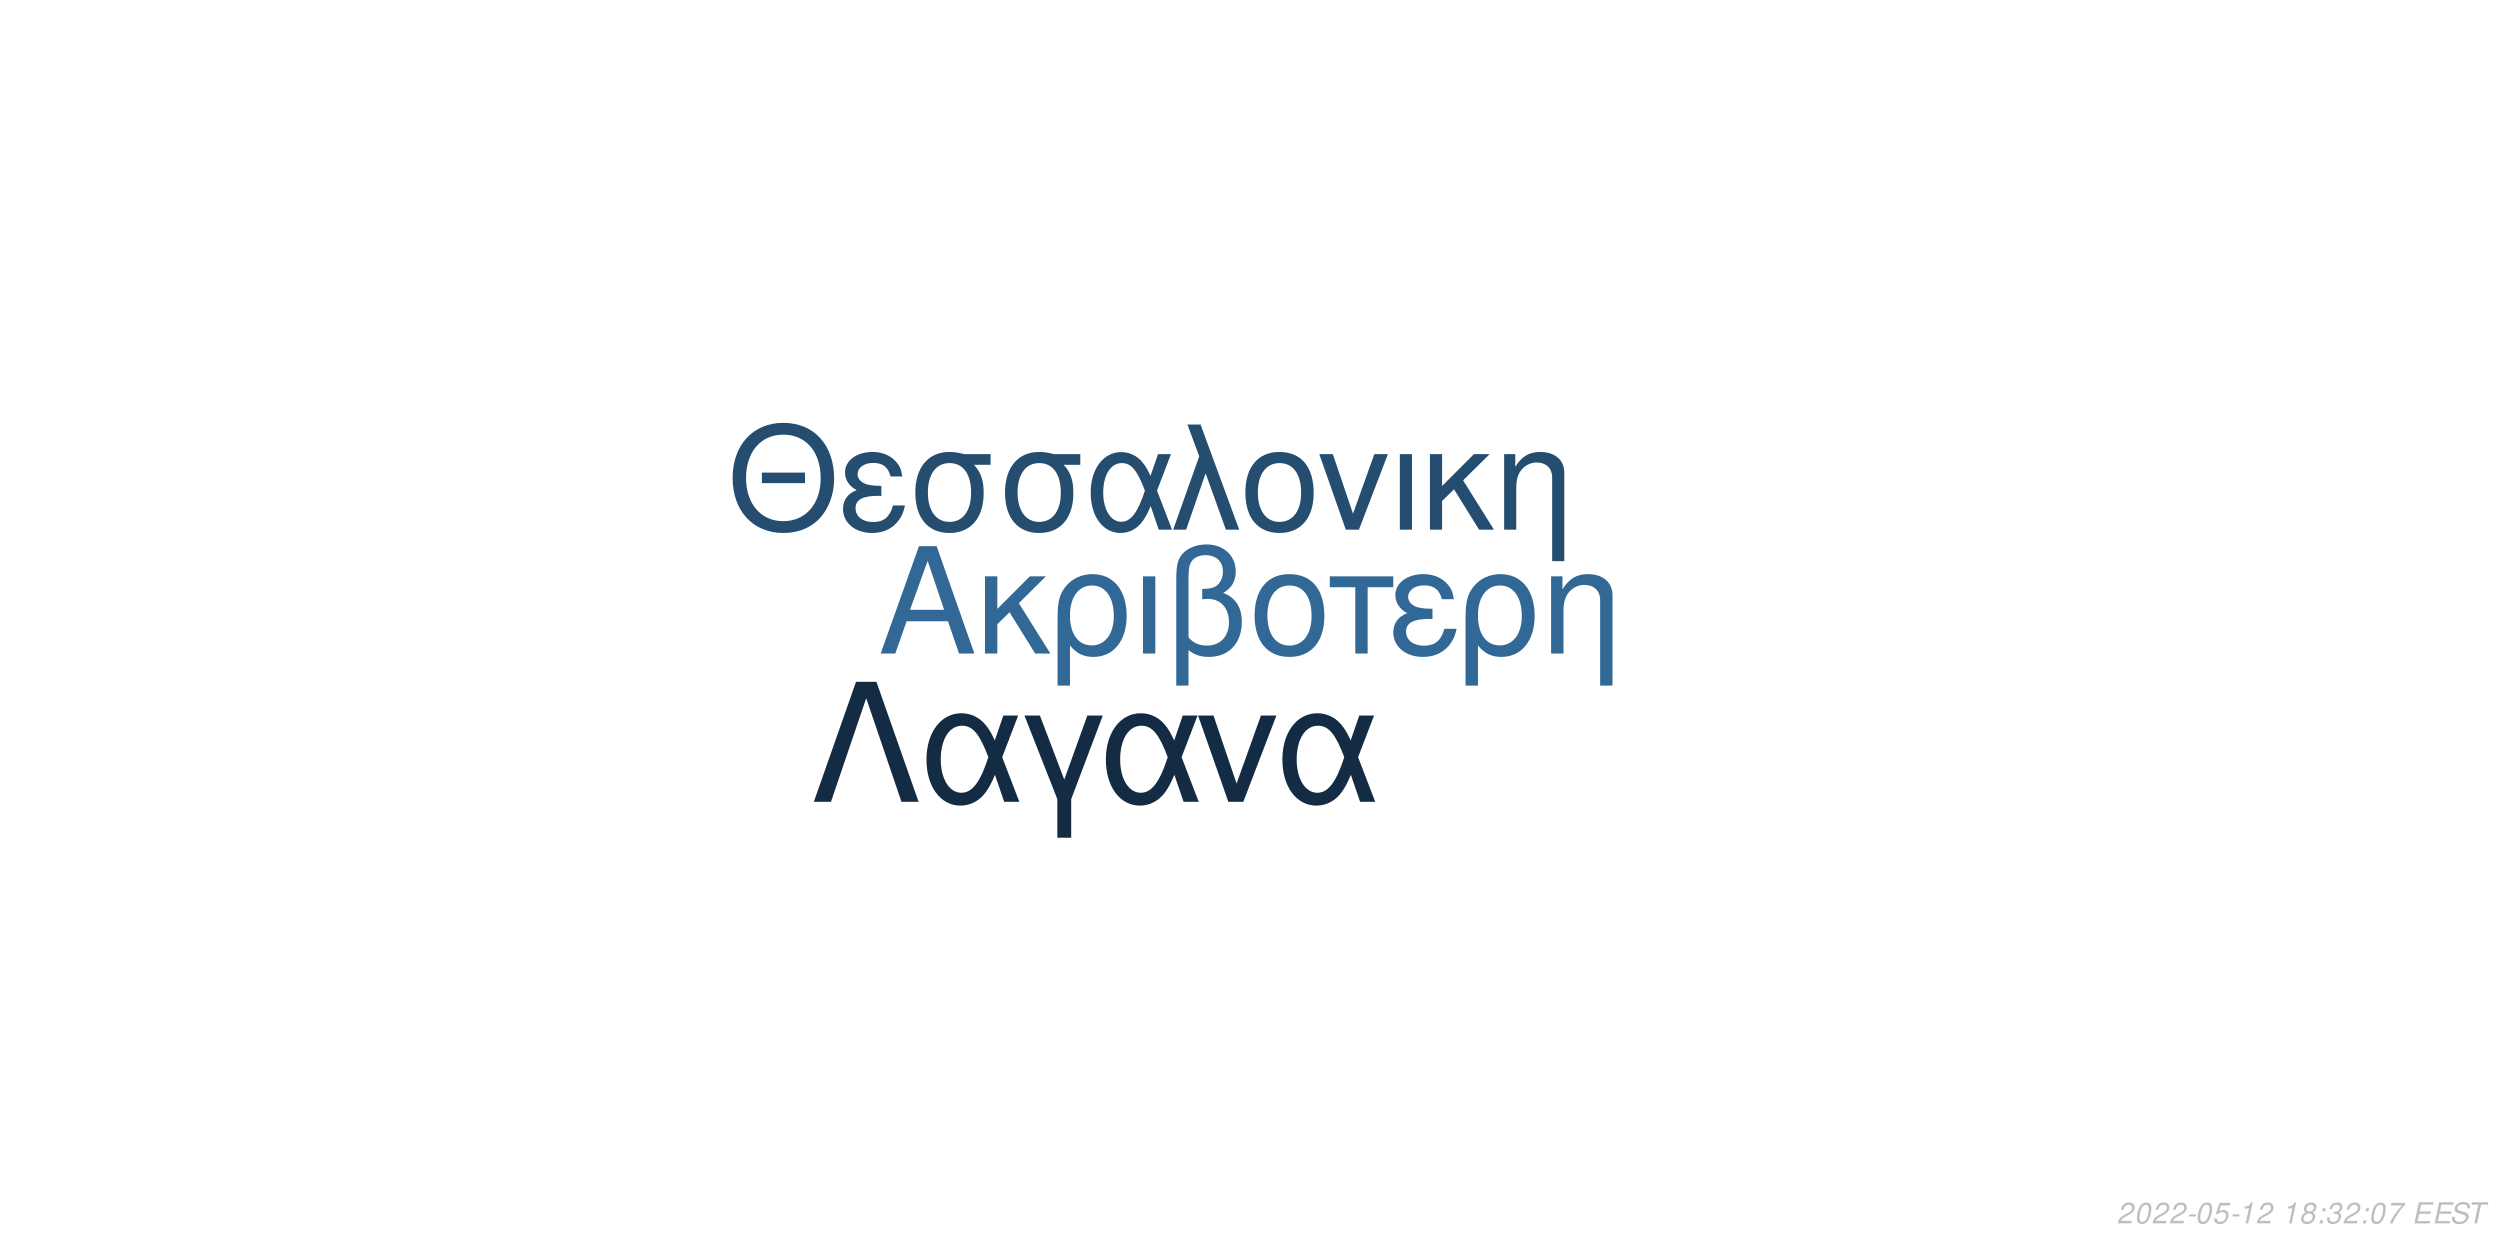
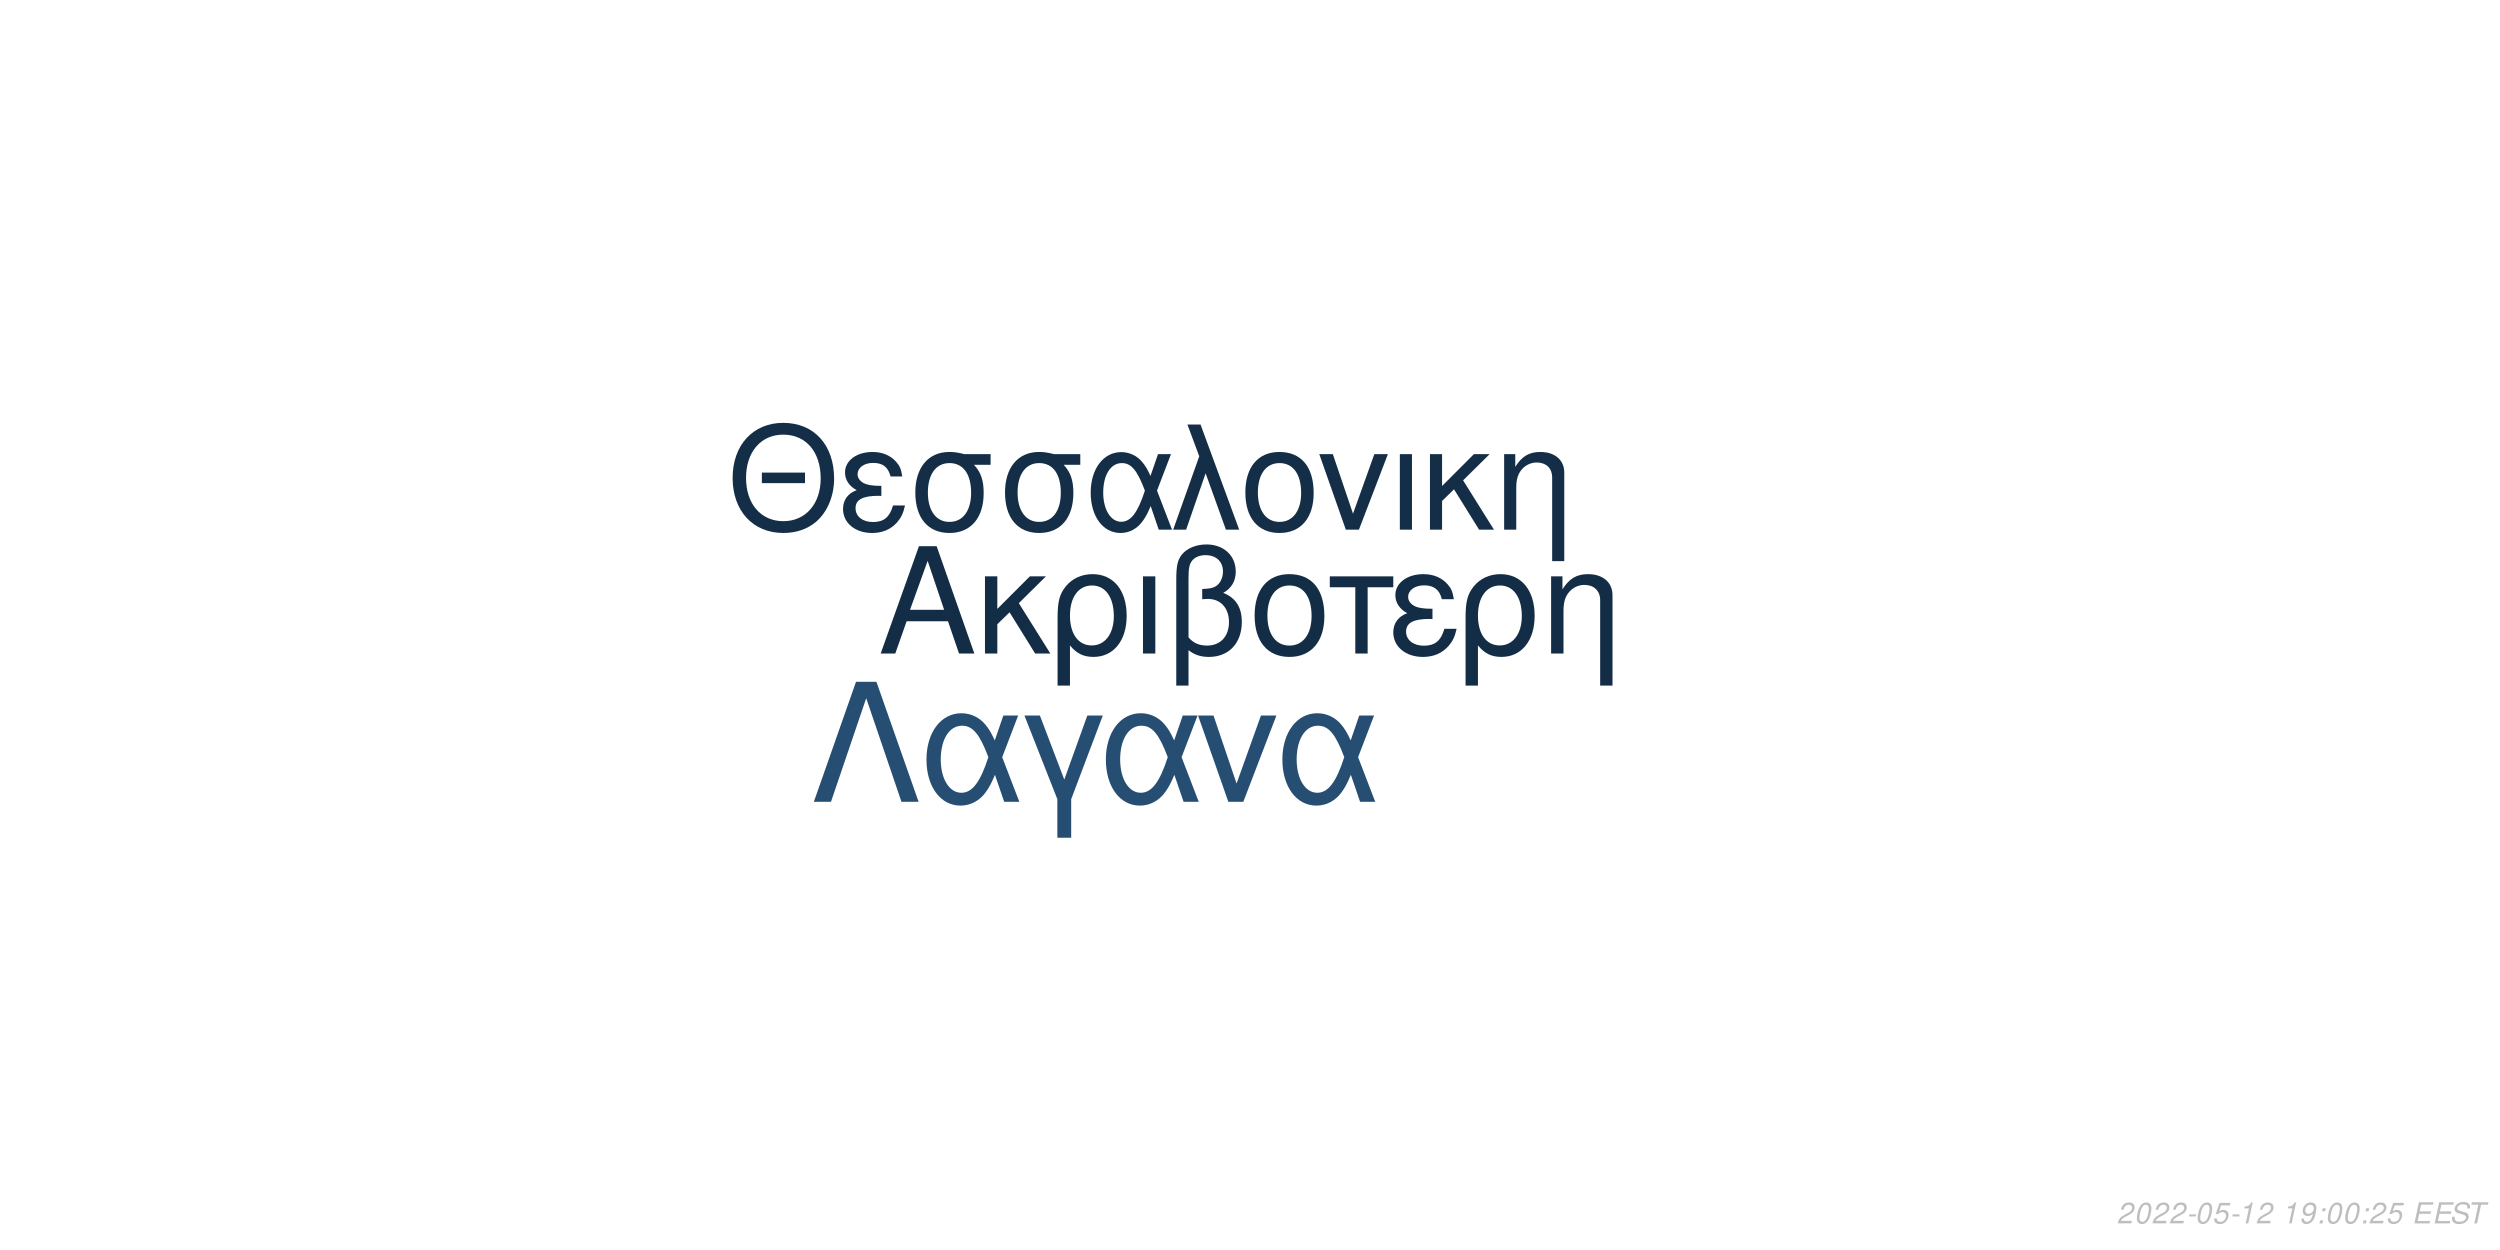
<svg xmlns="http://www.w3.org/2000/svg" xmlns:xlink="http://www.w3.org/1999/xlink" width="864pt" height="432pt" viewBox="0 0 864 432" version="1.1">
  <defs>
    <g>
      <symbol overflow="visible" id="glyph0-0">
        <path style="stroke:none;" d="" />
      </symbol>
      <symbol overflow="visible" id="glyph0-1">
        <path style="stroke:none;" d="M 24.125 -11.141 L 27.938 0 L 33.234 0 L 20.203 -37.094 L 14.094 -37.094 L 0.859 0 L 5.906 0 L 9.828 -11.141 Z M 22.797 -15.109 L 11 -15.109 L 17.094 -32.016 Z M 22.797 -15.109 " />
      </symbol>
      <symbol overflow="visible" id="glyph0-2">
        <path style="stroke:none;" d="M 7.172 -15.422 L 7.172 -26.672 L 2.906 -26.672 L 2.906 0 L 7.172 0 L 7.172 -10.125 L 11.406 -14.25 L 20.25 0 L 25.5 0 L 14.609 -17.406 L 23.969 -26.672 L 18.422 -26.672 Z M 7.172 -15.422 " />
      </symbol>
      <symbol overflow="visible" id="glyph0-3">
        <path style="stroke:none;" d="M 3 11.094 L 7.281 11.094 L 7.281 -2.797 C 9.516 -0.047 11.953 1.172 15.375 1.172 C 22.344 1.172 26.875 -4.422 26.875 -13.031 C 26.875 -21.891 22.297 -27.438 15.062 -27.438 C 11.297 -27.438 7.984 -25.906 5.797 -23.156 C 3.672 -20.516 3 -17.969 3 -12.359 Z M 14.906 -23.516 C 19.547 -23.516 22.438 -19.438 22.438 -12.922 C 22.438 -6.812 19.391 -2.797 14.812 -2.797 C 10.172 -2.797 7.281 -6.766 7.281 -13.125 C 7.281 -19.484 10.234 -23.516 14.906 -23.516 Z M 14.906 -23.516 " />
      </symbol>
      <symbol overflow="visible" id="glyph0-4">
        <path style="stroke:none;" d="M 3.516 0 L 7.781 0 L 7.781 -26.672 L 3.516 -26.672 Z M 3.516 0 " />
      </symbol>
      <symbol overflow="visible" id="glyph0-5">
        <path style="stroke:none;" d="M 4.016 11.094 L 8.25 11.094 L 8.25 -1.172 C 10.172 0.406 12.422 1.172 15.312 1.172 C 22.188 1.172 26.672 -3.609 26.672 -10.891 C 26.672 -15.984 24.578 -19.234 20.25 -20.969 C 23.109 -22.547 24.578 -25.031 24.578 -28.344 C 24.578 -33.844 20.406 -37.703 14.453 -37.703 C 10.938 -37.703 7.734 -36.391 6 -34.25 C 4.484 -32.422 4.016 -30.328 4.016 -25.391 Z M 8.25 -25.656 C 8.25 -29.359 8.5 -30.844 9.469 -32.062 C 10.375 -33.281 12.156 -34 14.094 -34 C 17.812 -34 20.156 -31.812 20.156 -28.297 C 20.156 -25.953 18.984 -23.812 17.297 -23.047 C 16.281 -22.547 15.469 -22.438 12.984 -22.297 L 12.984 -18.781 C 13.734 -18.828 14.344 -18.875 14.969 -18.875 C 19.344 -18.875 22.234 -15.719 22.234 -10.891 C 22.234 -5.906 19.281 -2.75 14.656 -2.75 C 11.953 -2.75 9.922 -3.609 8.25 -5.594 Z M 8.25 -25.656 " />
      </symbol>
      <symbol overflow="visible" id="glyph0-6">
        <path style="stroke:none;" d="M 14.094 -27.438 C 6.562 -27.438 2.094 -22.094 2.094 -13.125 C 2.094 -4.125 6.562 1.172 14.141 1.172 C 21.672 1.172 26.203 -4.172 26.203 -12.922 C 26.203 -22.188 21.828 -27.438 14.094 -27.438 Z M 14.141 -23.516 C 18.938 -23.516 21.781 -19.594 21.781 -12.984 C 21.781 -6.672 18.828 -2.75 14.141 -2.75 C 9.422 -2.75 6.516 -6.672 6.516 -13.125 C 6.516 -19.594 9.422 -23.516 14.141 -23.516 Z M 14.141 -23.516 " />
      </symbol>
      <symbol overflow="visible" id="glyph0-7">
        <path style="stroke:none;" d="M 7.891 0 L 12.156 0 L 12.156 -22.906 L 21.016 -22.906 L 21.016 -26.672 L -0.922 -26.672 L -0.922 -22.906 L 7.891 -22.906 Z M 7.891 0 " />
      </symbol>
      <symbol overflow="visible" id="glyph0-8">
        <path style="stroke:none;" d="M 14.562 -15.469 C 11.344 -15.469 9.562 -15.781 8.297 -16.438 C 6.922 -17.203 6.156 -18.328 6.156 -19.547 C 6.156 -21.891 8.453 -23.562 11.656 -23.562 C 15.062 -23.562 16.953 -22.094 17.812 -18.781 L 21.938 -18.781 C 21.578 -21.266 21.062 -22.5 19.797 -23.922 C 17.812 -26.203 14.906 -27.438 11.453 -27.438 C 5.797 -27.438 1.734 -24.375 1.734 -20.203 C 1.734 -17.609 3.156 -15.375 5.859 -13.938 C 2.797 -12.875 1.016 -10.484 1.016 -7.328 C 1.016 -2.391 5.297 1.172 11.25 1.172 C 14.969 1.172 17.906 -0.109 20.156 -2.641 C 21.578 -4.328 22.297 -5.797 22.906 -8.547 L 18.672 -8.547 C 17.5 -4.422 15.422 -2.703 11.609 -2.703 C 7.938 -2.703 5.438 -4.688 5.438 -7.578 C 5.438 -10.578 7.938 -11.953 13.484 -11.953 C 13.641 -11.953 14.094 -11.953 14.562 -11.906 Z M 14.562 -15.469 " />
      </symbol>
      <symbol overflow="visible" id="glyph0-9">
        <path style="stroke:none;" d="M 3.562 -26.672 L 3.562 0 L 7.844 0 L 7.844 -14.703 C 7.844 -17.906 8.5 -19.891 10.031 -21.531 C 11.406 -22.953 13.188 -23.719 15.062 -23.719 C 18.375 -23.719 20.516 -21.672 20.516 -18.469 L 20.516 11.094 L 24.781 11.094 L 24.781 -20.156 C 24.781 -24.578 21.469 -27.438 16.328 -27.438 C 12.359 -27.438 9.828 -25.906 7.484 -22.188 L 7.484 -26.672 Z M 3.562 -26.672 " />
      </symbol>
      <symbol overflow="visible" id="glyph1-0">
        <path style="stroke:none;" d="" />
      </symbol>
      <symbol overflow="visible" id="glyph1-1">
        <path style="stroke:none;" d="M 26.859 -19.734 L 11.953 -19.734 L 11.953 -16.094 L 26.859 -16.094 Z M 19.328 -36.922 C 8.922 -36.922 1.844 -29.25 1.844 -17.891 C 1.844 -6.484 8.875 1.141 19.391 1.141 C 23.812 1.141 27.703 -0.203 30.641 -2.688 C 34.578 -6.031 36.922 -11.656 36.922 -17.594 C 36.922 -29.297 30 -36.922 19.328 -36.922 Z M 19.328 -32.844 C 27.203 -32.844 32.281 -26.906 32.281 -17.688 C 32.281 -8.922 27.062 -2.938 19.391 -2.938 C 11.609 -2.938 6.484 -8.922 6.484 -17.891 C 6.484 -26.859 11.609 -32.844 19.328 -32.844 Z M 19.328 -32.844 " />
      </symbol>
      <symbol overflow="visible" id="glyph1-2">
        <path style="stroke:none;" d="M 14.25 -15.141 C 11.109 -15.141 9.375 -15.453 8.125 -16.094 C 6.781 -16.844 6.031 -17.938 6.031 -19.141 C 6.031 -21.422 8.266 -23.078 11.406 -23.078 C 14.75 -23.078 16.594 -21.625 17.438 -18.391 L 21.469 -18.391 C 21.125 -20.828 20.625 -22.031 19.391 -23.422 C 17.438 -25.656 14.594 -26.859 11.219 -26.859 C 5.688 -26.859 1.688 -23.875 1.688 -19.781 C 1.688 -17.234 3.094 -15.047 5.734 -13.656 C 2.734 -12.609 1 -10.266 1 -7.172 C 1 -2.344 5.188 1.141 11.016 1.141 C 14.656 1.141 17.547 -0.094 19.734 -2.594 C 21.125 -4.234 21.828 -5.688 22.422 -8.375 L 18.281 -8.375 C 17.141 -4.328 15.094 -2.641 11.359 -2.641 C 7.766 -2.641 5.328 -4.578 5.328 -7.422 C 5.328 -10.359 7.766 -11.703 13.203 -11.703 C 13.359 -11.703 13.797 -11.703 14.25 -11.656 Z M 14.25 -15.141 " />
      </symbol>
      <symbol overflow="visible" id="glyph1-3">
        <path style="stroke:none;" d="M 29 -26.109 L 19.938 -26.109 C 17.594 -26.703 16.438 -26.859 14.703 -26.859 C 7.469 -26.859 2.984 -21.469 2.984 -12.859 C 2.984 -4.031 7.375 1.141 14.797 1.141 C 22.172 1.141 26.609 -4.078 26.609 -12.656 C 26.609 -17.047 25.656 -19.828 23.266 -22.422 L 29 -22.422 Z M 14.797 -23.016 C 19.531 -23.016 22.266 -19.234 22.266 -12.75 C 22.266 -6.531 19.438 -2.688 14.797 -2.688 C 10.172 -2.688 7.328 -6.531 7.328 -12.859 C 7.328 -19.188 10.172 -23.016 14.797 -23.016 Z M 14.797 -23.016 " />
      </symbol>
      <symbol overflow="visible" id="glyph1-4">
        <path style="stroke:none;" d="M 29.344 -26.109 L 24.859 -26.109 L 22.266 -18.578 C 21.125 -21.031 20.484 -22.125 19.328 -23.469 C 17.547 -25.609 14.906 -26.812 12.156 -26.812 C 5.984 -26.812 1.594 -20.984 1.594 -12.812 C 1.594 -4.578 5.828 1.141 11.906 1.141 C 14.953 1.141 17.734 -0.344 19.625 -3.047 C 20.672 -4.531 21.281 -5.688 22.328 -8.172 L 25.109 0 L 29.703 0 L 24.516 -13.5 Z M 20.328 -13.5 C 17.891 -5.922 15.453 -2.734 12.156 -2.734 C 8.516 -2.734 5.922 -6.922 5.922 -12.812 C 5.922 -18.938 8.516 -23.016 12.359 -23.016 C 15.594 -23.016 17.688 -20.531 20.328 -13.5 Z M 20.328 -13.5 " />
      </symbol>
      <symbol overflow="visible" id="glyph1-5">
        <path style="stroke:none;" d="M 1.094 0 L 5.578 0 L 12.312 -19.484 L 19.328 0 L 23.922 0 L 10.562 -36.328 L 6.031 -36.328 L 10.109 -25.359 Z M 1.094 0 " />
      </symbol>
      <symbol overflow="visible" id="glyph1-6">
        <path style="stroke:none;" d="M 13.797 -26.859 C 6.422 -26.859 2.047 -21.625 2.047 -12.859 C 2.047 -4.031 6.422 1.141 13.859 1.141 C 21.234 1.141 25.656 -4.078 25.656 -12.656 C 25.656 -21.719 21.375 -26.859 13.797 -26.859 Z M 13.859 -23.016 C 18.531 -23.016 21.328 -19.188 21.328 -12.703 C 21.328 -6.531 18.438 -2.688 13.859 -2.688 C 9.219 -2.688 6.375 -6.531 6.375 -12.859 C 6.375 -19.188 9.219 -23.016 13.859 -23.016 Z M 13.859 -23.016 " />
      </symbol>
      <symbol overflow="visible" id="glyph1-7">
        <path style="stroke:none;" d="M 14.297 0 L 24.312 -26.109 L 19.625 -26.109 L 12.25 -5.531 L 5.281 -26.109 L 0.594 -26.109 L 9.766 0 Z M 14.297 0 " />
      </symbol>
      <symbol overflow="visible" id="glyph1-8">
        <path style="stroke:none;" d="M 3.438 0 L 7.625 0 L 7.625 -26.109 L 3.438 -26.109 Z M 3.438 0 " />
      </symbol>
      <symbol overflow="visible" id="glyph1-9">
        <path style="stroke:none;" d="M 7.031 -15.094 L 7.031 -26.109 L 2.844 -26.109 L 2.844 0 L 7.031 0 L 7.031 -9.922 L 11.156 -13.953 L 19.828 0 L 24.969 0 L 14.297 -17.047 L 23.469 -26.109 L 18.031 -26.109 Z M 7.031 -15.094 " />
      </symbol>
      <symbol overflow="visible" id="glyph1-10">
        <path style="stroke:none;" d="M 3.484 -26.109 L 3.484 0 L 7.672 0 L 7.672 -14.406 C 7.672 -17.547 8.328 -19.484 9.812 -21.078 C 11.156 -22.469 12.906 -23.219 14.75 -23.219 C 17.984 -23.219 20.078 -21.234 20.078 -18.094 L 20.078 10.859 L 24.266 10.859 L 24.266 -19.734 C 24.266 -24.062 21.031 -26.859 16 -26.859 C 12.109 -26.859 9.609 -25.359 7.328 -21.719 L 7.328 -26.109 Z M 3.484 -26.109 " />
      </symbol>
      <symbol overflow="visible" id="glyph2-0">
        <path style="stroke:none;" d="" />
      </symbol>
      <symbol overflow="visible" id="glyph2-1">
        <path style="stroke:none;" d="M 22.531 -41.484 L 15.484 -41.484 L 0.906 0 L 6.828 0 L 19 -35.797 L 31.188 0 L 37.109 0 Z M 22.531 -41.484 " />
      </symbol>
      <symbol overflow="visible" id="glyph2-2">
        <path style="stroke:none;" d="M 33.516 -29.812 L 28.391 -29.812 L 25.438 -21.219 C 24.125 -24.016 23.391 -25.266 22.078 -26.797 C 20.031 -29.25 17.016 -30.609 13.891 -30.609 C 6.828 -30.609 1.828 -23.953 1.828 -14.625 C 1.828 -5.234 6.656 1.312 13.594 1.312 C 17.078 1.312 20.266 -0.391 22.422 -3.469 C 23.609 -5.172 24.297 -6.484 25.5 -9.328 L 28.688 0 L 33.922 0 L 28 -15.422 Z M 23.219 -15.422 C 20.422 -6.766 17.641 -3.125 13.891 -3.125 C 9.734 -3.125 6.766 -7.906 6.766 -14.625 C 6.766 -21.625 9.734 -26.297 14.109 -26.297 C 17.812 -26.297 20.203 -23.453 23.219 -15.422 Z M 23.219 -15.422 " />
      </symbol>
      <symbol overflow="visible" id="glyph2-3">
        <path style="stroke:none;" d="M 12.062 12.406 L 16.844 12.406 L 16.844 -0.906 L 27.766 -29.812 L 22.422 -29.812 L 14.453 -7.688 L 6.031 -29.812 L 0.688 -29.812 L 12.062 -0.906 Z M 12.062 12.406 " />
      </symbol>
      <symbol overflow="visible" id="glyph2-4">
        <path style="stroke:none;" d="M 16.328 0 L 27.766 -29.812 L 22.422 -29.812 L 14 -6.312 L 6.031 -29.812 L 0.688 -29.812 L 11.156 0 Z M 16.328 0 " />
      </symbol>
      <symbol overflow="visible" id="glyph3-0">
        <path style="stroke:none;" d="" />
      </symbol>
      <symbol overflow="visible" id="glyph3-1">
        <path style="stroke:none;" d="M 5.234 -0.875 L 1.469 -0.875 C 1.641 -1.375 2.203 -1.891 3.109 -2.344 L 4.234 -2.938 C 5.562 -3.625 6.219 -4.469 6.219 -5.484 C 6.219 -5.938 6.062 -6.359 5.797 -6.656 C 5.469 -7.047 4.984 -7.234 4.312 -7.234 C 2.766 -7.234 1.891 -6.453 1.484 -4.734 L 2.375 -4.734 C 2.484 -5.188 2.609 -5.484 2.797 -5.75 C 3.094 -6.203 3.609 -6.453 4.188 -6.453 C 4.891 -6.453 5.344 -6.031 5.344 -5.375 C 5.344 -4.703 4.859 -4.094 4.016 -3.656 L 2.984 -3.125 C 1.234 -2.188 0.797 -1.656 0.344 -0.016 L 5.047 -0.016 Z M 5.234 -0.875 " />
      </symbol>
      <symbol overflow="visible" id="glyph3-2">
        <path style="stroke:none;" d="M 4.203 -7.234 C 3.375 -7.234 2.688 -6.812 2.125 -5.984 C 1.484 -5.047 0.984 -3.188 0.984 -1.734 C 0.984 -1.109 1.172 -0.562 1.484 -0.266 C 1.797 0.047 2.281 0.234 2.766 0.234 C 3.625 0.234 4.281 -0.156 4.859 -1.016 C 5.516 -1.953 6 -3.797 6 -5.266 C 6 -6.5 5.328 -7.234 4.203 -7.234 Z M 4.094 -6.453 C 4.734 -6.453 5.125 -5.984 5.125 -5.156 C 5.125 -4.203 4.781 -2.625 4.406 -1.812 C 3.984 -0.938 3.516 -0.547 2.875 -0.547 C 2.25 -0.547 1.875 -1.031 1.875 -1.828 C 1.875 -2.797 2.203 -4.344 2.594 -5.203 C 2.984 -6.047 3.453 -6.453 4.094 -6.453 Z M 4.094 -6.453 " />
      </symbol>
      <symbol overflow="visible" id="glyph3-3">
        <path style="stroke:none;" d="M 3.516 -3.125 L 1.125 -3.125 L 0.969 -2.406 L 3.359 -2.406 Z M 3.516 -3.125 " />
      </symbol>
      <symbol overflow="visible" id="glyph3-4">
        <path style="stroke:none;" d="M 6.297 -7.094 L 2.594 -7.094 L 1.234 -3.234 L 2.047 -3.234 C 2.656 -3.766 2.938 -3.906 3.531 -3.906 C 4.328 -3.906 4.797 -3.453 4.797 -2.688 C 4.797 -1.438 3.969 -0.547 2.828 -0.547 C 2.031 -0.547 1.609 -0.938 1.578 -1.734 L 0.703 -1.734 L 0.703 -1.516 C 0.703 -0.938 0.844 -0.547 1.188 -0.266 C 1.562 0.062 2.078 0.234 2.703 0.234 C 3.656 0.234 4.391 -0.156 4.984 -0.922 C 5.422 -1.5 5.672 -2.234 5.672 -2.953 C 5.672 -4 4.938 -4.672 3.812 -4.672 C 3.328 -4.672 2.906 -4.547 2.406 -4.234 L 3.109 -6.219 L 6.109 -6.219 Z M 6.297 -7.094 " />
      </symbol>
      <symbol overflow="visible" id="glyph3-5">
        <path style="stroke:none;" d="M 3.703 -5.188 L 2.594 0 L 3.469 0 L 5.016 -7.234 L 4.438 -7.234 C 3.906 -6.156 3.688 -6.016 2.234 -5.812 L 2.109 -5.188 Z M 3.703 -5.188 " />
      </symbol>
      <symbol overflow="visible" id="glyph3-6">
        <path style="stroke:none;" d="" />
      </symbol>
      <symbol overflow="visible" id="glyph3-7">
-         <path style="stroke:none;" d="M 4.766 -3.797 C 5.078 -3.969 5.234 -4.078 5.438 -4.234 C 5.812 -4.594 6.062 -5.172 6.062 -5.734 C 6.062 -6.625 5.344 -7.234 4.266 -7.234 C 2.812 -7.234 1.703 -6.219 1.703 -4.875 C 1.703 -4.406 1.875 -4.125 2.359 -3.812 C 1.297 -3.312 0.75 -2.516 0.75 -1.469 C 0.75 -0.438 1.547 0.234 2.812 0.234 C 3.656 0.234 4.359 -0.094 4.938 -0.734 C 5.359 -1.234 5.609 -1.859 5.609 -2.438 C 5.609 -3.047 5.312 -3.516 4.766 -3.797 Z M 4.109 -6.453 C 4.797 -6.453 5.188 -6.125 5.188 -5.578 C 5.188 -5.266 5.062 -4.922 4.859 -4.672 C 4.562 -4.312 4.188 -4.156 3.656 -4.156 C 2.984 -4.156 2.594 -4.453 2.594 -4.984 C 2.594 -5.859 3.203 -6.453 4.109 -6.453 Z M 3.453 -3.406 C 4.234 -3.406 4.734 -2.984 4.734 -2.312 C 4.734 -1.312 3.922 -0.547 2.875 -0.547 C 2.125 -0.547 1.625 -0.969 1.625 -1.625 C 1.625 -2.609 2.438 -3.406 3.453 -3.406 Z M 3.453 -3.406 " />
+         <path style="stroke:none;" d="M 0.844 -1.656 C 0.844 -1.547 0.844 -1.438 0.844 -1.375 C 0.844 -0.406 1.531 0.234 2.578 0.234 C 3.203 0.234 3.766 0.016 4.297 -0.438 C 4.938 -1 5.312 -1.656 5.594 -2.719 C 5.844 -3.672 6.016 -4.766 6.016 -5.375 C 6.016 -5.844 5.844 -6.328 5.547 -6.656 C 5.203 -7.031 4.703 -7.234 4.062 -7.234 C 2.516 -7.234 1.297 -5.938 1.297 -4.266 C 1.297 -3.203 1.984 -2.547 3.047 -2.547 C 3.484 -2.547 3.953 -2.672 4.281 -2.891 C 4.406 -2.984 4.547 -3.078 4.828 -3.344 C 4.438 -1.484 3.703 -0.547 2.703 -0.547 C 2.109 -0.547 1.719 -0.938 1.719 -1.547 L 1.719 -1.656 Z M 3.953 -6.453 C 4.625 -6.453 5.141 -5.953 5.141 -5.281 C 5.141 -4.188 4.312 -3.312 3.297 -3.312 C 2.594 -3.312 2.172 -3.734 2.172 -4.453 C 2.172 -5.562 2.984 -6.453 3.953 -6.453 Z M 3.953 -6.453 " />
      </symbol>
      <symbol overflow="visible" id="glyph3-8">
        <path style="stroke:none;" d="M 2.359 -1.031 L 1.312 -1.031 L 1.094 0 L 2.141 0 Z M 3.266 -5.234 L 2.219 -5.234 L 2 -4.203 L 3.047 -4.203 Z M 3.266 -5.234 " />
      </symbol>
      <symbol overflow="visible" id="glyph3-9">
-         <path style="stroke:none;" d="M 2.922 -3.312 C 3.125 -3.344 3.234 -3.344 3.375 -3.344 C 4.203 -3.344 4.688 -3 4.688 -2.406 C 4.688 -1.312 3.906 -0.547 2.781 -0.547 C 2.047 -0.547 1.594 -0.938 1.594 -1.562 C 1.594 -1.719 1.609 -1.844 1.656 -2.094 L 0.766 -2.094 C 0.734 -1.797 0.719 -1.641 0.719 -1.469 C 0.719 -0.375 1.406 0.234 2.641 0.234 C 3.547 0.234 4.297 -0.078 4.812 -0.656 C 5.266 -1.156 5.562 -1.875 5.562 -2.547 C 5.562 -3.125 5.344 -3.453 4.797 -3.734 C 5.641 -4.234 6.016 -4.844 6.016 -5.734 C 6.016 -6.656 5.312 -7.234 4.203 -7.234 C 3.375 -7.234 2.672 -6.938 2.188 -6.375 C 1.891 -6.031 1.703 -5.641 1.516 -4.906 L 2.391 -4.906 C 2.5 -5.359 2.594 -5.594 2.734 -5.812 C 3.047 -6.234 3.516 -6.453 4.078 -6.453 C 4.734 -6.453 5.141 -6.125 5.141 -5.578 C 5.141 -5.188 5.016 -4.797 4.797 -4.547 C 4.516 -4.234 4 -4.062 3.266 -4.062 L 3.078 -4.062 Z M 2.922 -3.312 " />
+         <path style="stroke:none;" d="M 2.547 -3.312 L 6.5 -3.312 L 6.688 -4.141 L 2.719 -4.141 L 3.219 -6.469 L 7.344 -6.469 L 7.516 -7.297 L 2.453 -7.297 L 0.906 0 L 6.125 0 L 6.297 -0.812 L 2.016 -0.812 Z M 2.547 -3.312 " />
      </symbol>
      <symbol overflow="visible" id="glyph3-10">
-         <path style="stroke:none;" d="M 6.703 -7.094 L 1.953 -7.094 L 1.766 -6.219 L 5.594 -6.219 C 3.344 -3.688 2.266 -2.109 1.375 0 L 2.344 0 C 3.031 -1.906 4.828 -4.594 6.547 -6.281 Z M 6.703 -7.094 " />
+         <path style="stroke:none;" d="M 7.062 -5.156 C 7.125 -5.438 7.141 -5.562 7.141 -5.703 C 7.141 -6.156 6.938 -6.594 6.594 -6.891 C 6.188 -7.25 5.656 -7.406 4.875 -7.406 C 3.844 -7.406 3.047 -7.125 2.5 -6.562 C 2.094 -6.141 1.781 -5.438 1.781 -4.922 C 1.781 -4.297 2.219 -3.766 2.891 -3.562 L 4.594 -3.094 C 5.406 -2.859 5.734 -2.578 5.734 -2.094 C 5.734 -1.781 5.547 -1.406 5.266 -1.141 C 4.844 -0.766 4.266 -0.578 3.453 -0.578 C 2.328 -0.578 1.812 -0.984 1.812 -1.906 C 1.812 -2.047 1.812 -2.125 1.844 -2.312 L 0.984 -2.312 C 0.906 -2.062 0.891 -1.906 0.891 -1.688 C 0.891 -0.484 1.797 0.234 3.297 0.234 C 4.359 0.234 5.234 -0.062 5.812 -0.609 C 6.344 -1.078 6.688 -1.797 6.688 -2.375 C 6.688 -2.641 6.609 -2.906 6.453 -3.156 C 6.234 -3.5 5.938 -3.703 5.469 -3.828 L 3.75 -4.312 C 2.984 -4.547 2.734 -4.734 2.734 -5.188 C 2.734 -5.547 2.875 -5.844 3.188 -6.109 C 3.547 -6.438 4.031 -6.594 4.703 -6.594 C 5.266 -6.594 5.688 -6.484 5.906 -6.297 C 6.094 -6.125 6.219 -5.797 6.219 -5.516 C 6.219 -5.422 6.203 -5.344 6.188 -5.156 Z M 7.062 -5.156 " />
      </symbol>
      <symbol overflow="visible" id="glyph3-11">
-         <path style="stroke:none;" d="M 2.547 -3.312 L 6.5 -3.312 L 6.688 -4.141 L 2.719 -4.141 L 3.219 -6.469 L 7.344 -6.469 L 7.516 -7.297 L 2.453 -7.297 L 0.906 0 L 6.125 0 L 6.297 -0.812 L 2.016 -0.812 Z M 2.547 -3.312 " />
-       </symbol>
-       <symbol overflow="visible" id="glyph3-12">
-         <path style="stroke:none;" d="M 7.062 -5.156 C 7.125 -5.438 7.141 -5.562 7.141 -5.703 C 7.141 -6.156 6.938 -6.594 6.594 -6.891 C 6.188 -7.25 5.656 -7.406 4.875 -7.406 C 3.844 -7.406 3.047 -7.125 2.5 -6.562 C 2.094 -6.141 1.781 -5.438 1.781 -4.922 C 1.781 -4.297 2.219 -3.766 2.891 -3.562 L 4.594 -3.094 C 5.406 -2.859 5.734 -2.578 5.734 -2.094 C 5.734 -1.781 5.547 -1.406 5.266 -1.141 C 4.844 -0.766 4.266 -0.578 3.453 -0.578 C 2.328 -0.578 1.812 -0.984 1.812 -1.906 C 1.812 -2.047 1.812 -2.125 1.844 -2.312 L 0.984 -2.312 C 0.906 -2.062 0.891 -1.906 0.891 -1.688 C 0.891 -0.484 1.797 0.234 3.297 0.234 C 4.359 0.234 5.234 -0.062 5.812 -0.609 C 6.344 -1.078 6.688 -1.797 6.688 -2.375 C 6.688 -2.641 6.609 -2.906 6.453 -3.156 C 6.234 -3.5 5.938 -3.703 5.469 -3.828 L 3.75 -4.312 C 2.984 -4.547 2.734 -4.734 2.734 -5.188 C 2.734 -5.547 2.875 -5.844 3.188 -6.109 C 3.547 -6.438 4.031 -6.594 4.703 -6.594 C 5.266 -6.594 5.688 -6.484 5.906 -6.297 C 6.094 -6.125 6.219 -5.797 6.219 -5.516 C 6.219 -5.422 6.203 -5.344 6.188 -5.156 Z M 7.062 -5.156 " />
-       </symbol>
-       <symbol overflow="visible" id="glyph3-13">
        <path style="stroke:none;" d="M 4.938 -6.469 L 7.312 -6.469 L 7.484 -7.297 L 1.75 -7.297 L 1.578 -6.469 L 3.984 -6.469 L 2.609 0 L 3.547 0 Z M 4.938 -6.469 " />
      </symbol>
    </g>
  </defs>
  <g id="surface1">
    <rect x="0" y="0" width="864" height="432" style="fill:rgb(100%,100%,100%);fill-opacity:1;stroke:none;" />
-     <g style="fill:rgb(19.608%,40.784%,58.431%);fill-opacity:1;">
+     <g style="fill:rgb(7.843%,17.647%,27.451%);fill-opacity:1;">
      <use xlink:href="#glyph0-1" x="303.5" y="225.861" />
      <use xlink:href="#glyph0-2" x="337.5" y="225.861" />
      <use xlink:href="#glyph0-3" x="362.5" y="225.861" />
      <use xlink:href="#glyph0-4" x="391.5" y="225.861" />
      <use xlink:href="#glyph0-5" x="402.5" y="225.861" />
      <use xlink:href="#glyph0-6" x="431.5" y="225.861" />
      <use xlink:href="#glyph0-7" x="460.5" y="225.861" />
      <use xlink:href="#glyph0-8" x="480.5" y="225.861" />
      <use xlink:href="#glyph0-3" x="503.5" y="225.861" />
      <use xlink:href="#glyph0-9" x="532.5" y="225.861" />
    </g>
-     <g style="fill:rgb(14.118%,30.196%,43.922%);fill-opacity:1;">
+     <g style="fill:rgb(8.235%,18.039%,27.843%);fill-opacity:1;">
      <use xlink:href="#glyph1-1" x="251.348" y="183.058" />
      <use xlink:href="#glyph1-2" x="290.348" y="183.058" />
      <use xlink:href="#glyph1-3" x="313.348" y="183.058" />
      <use xlink:href="#glyph1-3" x="344.348" y="183.058" />
      <use xlink:href="#glyph1-4" x="375.348" y="183.058" />
      <use xlink:href="#glyph1-5" x="404.348" y="183.058" />
      <use xlink:href="#glyph1-6" x="428.348" y="183.058" />
      <use xlink:href="#glyph1-7" x="455.348" y="183.058" />
      <use xlink:href="#glyph1-8" x="480.348" y="183.058" />
      <use xlink:href="#glyph1-9" x="491.348" y="183.058" />
      <use xlink:href="#glyph1-10" x="516.348" y="183.058" />
    </g>
-     <g style="fill:rgb(7.451%,16.863%,26.275%);fill-opacity:1;">
+     <g style="fill:rgb(14.51%,30.588%,44.706%);fill-opacity:1;">
      <use xlink:href="#glyph2-1" x="280.359" y="277.105" />
      <use xlink:href="#glyph2-2" x="318.359" y="277.105" />
      <use xlink:href="#glyph2-3" x="353.359" y="277.105" />
      <use xlink:href="#glyph2-2" x="380.359" y="277.105" />
      <use xlink:href="#glyph2-4" x="413.359" y="277.105" />
      <use xlink:href="#glyph2-2" x="441.359" y="277.105" />
    </g>
    <g style="fill:rgb(74.51%,74.51%,74.51%);fill-opacity:1;">
      <use xlink:href="#glyph3-1" x="731.52" y="422.81" />
      <use xlink:href="#glyph3-2" x="737.52" y="422.81" />
      <use xlink:href="#glyph3-1" x="743.52" y="422.81" />
      <use xlink:href="#glyph3-1" x="749.52" y="422.81" />
      <use xlink:href="#glyph3-3" x="755.52" y="422.81" />
      <use xlink:href="#glyph3-2" x="758.52" y="422.81" />
      <use xlink:href="#glyph3-4" x="764.52" y="422.81" />
      <use xlink:href="#glyph3-3" x="770.52" y="422.81" />
      <use xlink:href="#glyph3-5" x="773.52" y="422.81" />
      <use xlink:href="#glyph3-1" x="779.52" y="422.81" />
      <use xlink:href="#glyph3-6" x="785.52" y="422.81" />
      <use xlink:href="#glyph3-5" x="788.52" y="422.81" />
      <use xlink:href="#glyph3-7" x="794.52" y="422.81" />
      <use xlink:href="#glyph3-8" x="800.52" y="422.81" />
-       <use xlink:href="#glyph3-9" x="803.52" y="422.81" />
-       <use xlink:href="#glyph3-1" x="809.52" y="422.81" />
+       <use xlink:href="#glyph3-2" x="803.52" y="422.81" />
+       <use xlink:href="#glyph3-2" x="809.52" y="422.81" />
      <use xlink:href="#glyph3-8" x="815.52" y="422.81" />
-       <use xlink:href="#glyph3-2" x="818.52" y="422.81" />
-       <use xlink:href="#glyph3-10" x="824.52" y="422.81" />
+       <use xlink:href="#glyph3-1" x="818.52" y="422.81" />
+       <use xlink:href="#glyph3-4" x="824.52" y="422.81" />
      <use xlink:href="#glyph3-6" x="830.52" y="422.81" />
-       <use xlink:href="#glyph3-11" x="833.52" y="422.81" />
-       <use xlink:href="#glyph3-11" x="840.52" y="422.81" />
-       <use xlink:href="#glyph3-12" x="846.52" y="422.81" />
-       <use xlink:href="#glyph3-13" x="852.52" y="422.81" />
+       <use xlink:href="#glyph3-9" x="833.52" y="422.81" />
+       <use xlink:href="#glyph3-9" x="840.52" y="422.81" />
+       <use xlink:href="#glyph3-10" x="846.52" y="422.81" />
+       <use xlink:href="#glyph3-11" x="852.52" y="422.81" />
    </g>
  </g>
</svg>
